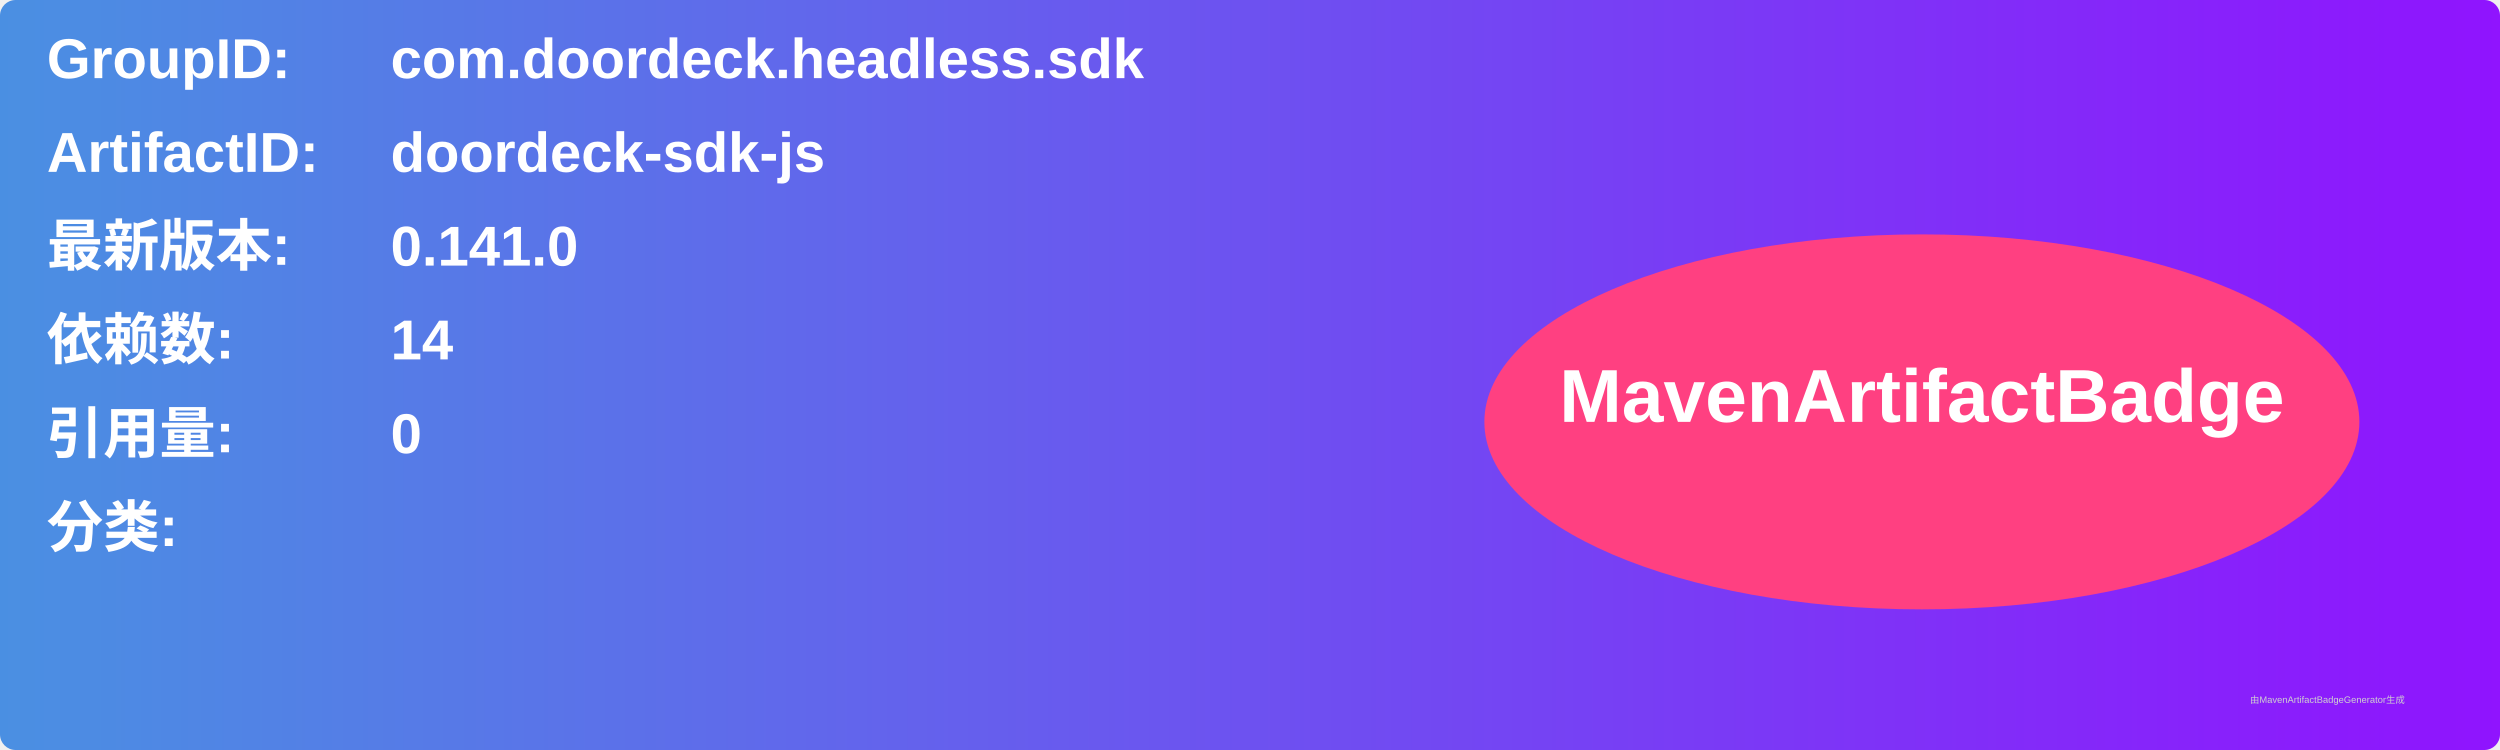
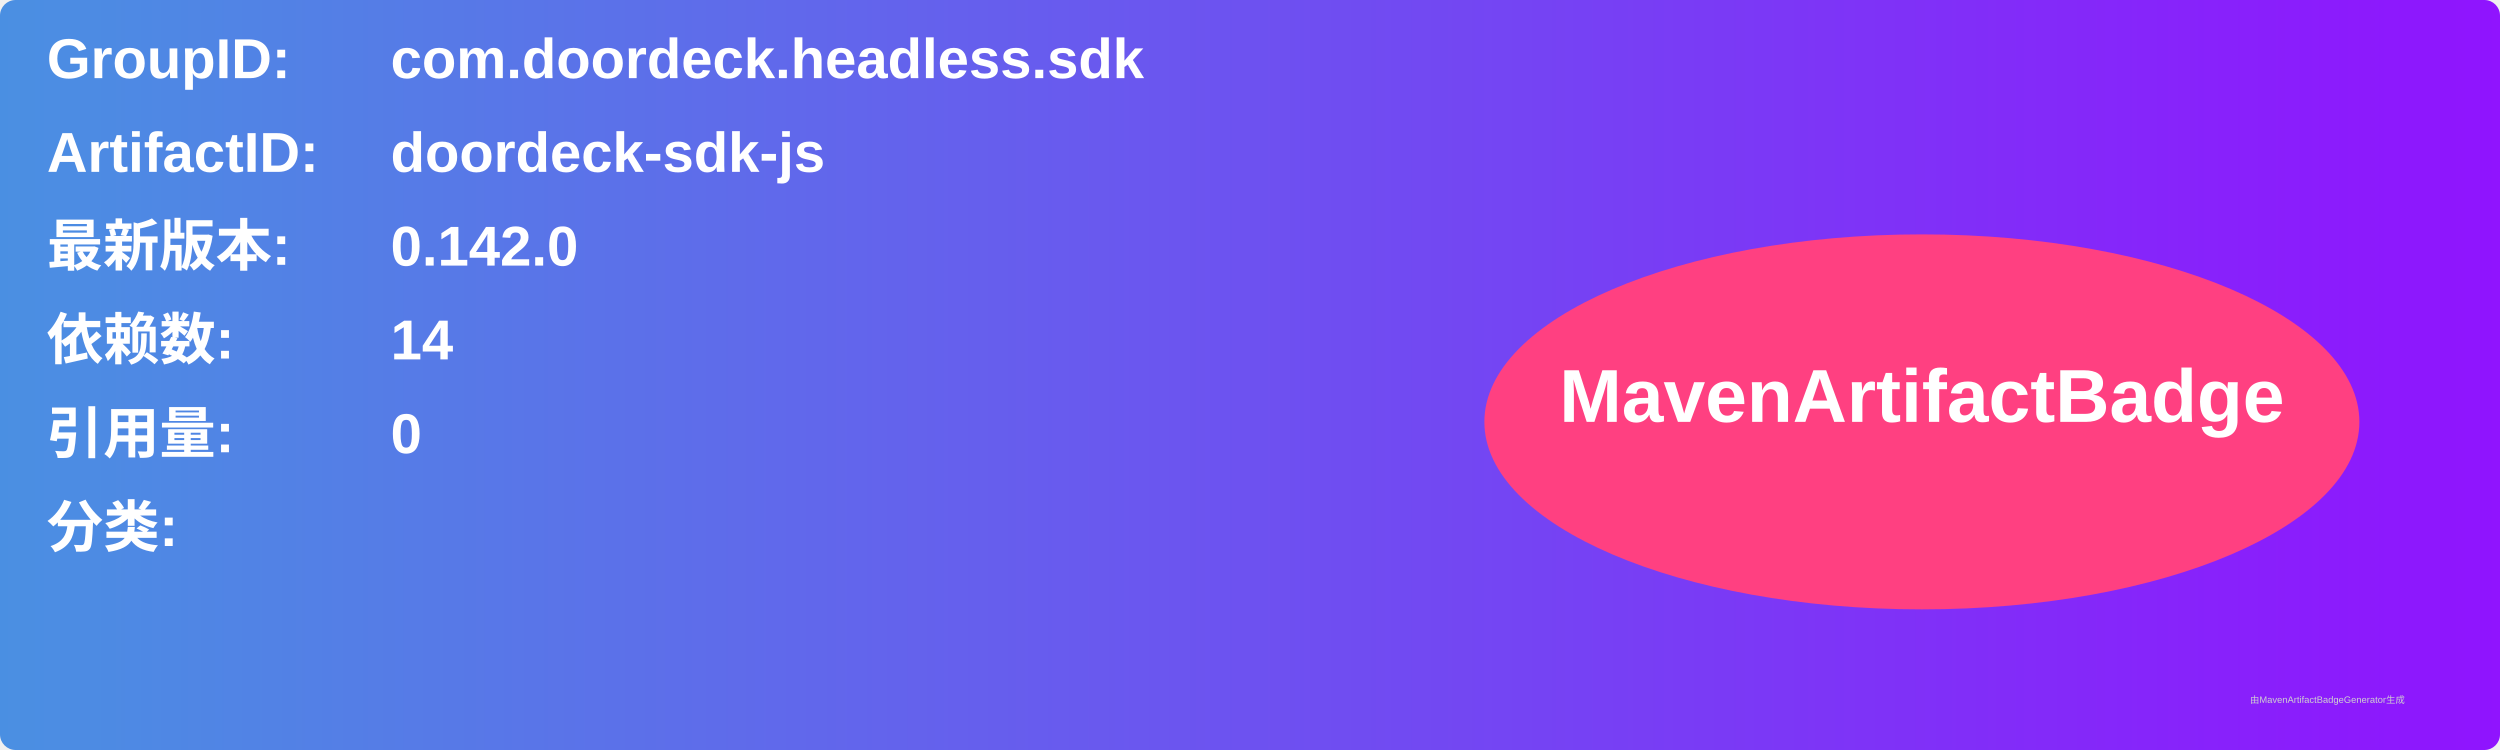
<svg xmlns="http://www.w3.org/2000/svg" width="800" height="240" viewBox="0 0 800 240">
  <linearGradient id="grad" x1="0%" y1="0%" x2="100%" y2="0%">
    <stop offset="0%" stop-color="#4a90e2" />
    <stop offset="100%" stop-color="#9013fe" />
  </linearGradient>
  <rect width="100%" height="100%" rx="5" ry="5" fill="url(#grad)" />
  <g transform="translate(15, 15)">
    <text x="0" y="10" font-family="Arial" font-size="18" fill="white" font-weight="bold" width="260">GroupID:</text>
    <text x="110" y="10" font-family="Arial" font-size="18" fill="white" font-weight="bold" width="460">com.doordeck.headless.sdk</text>
    <text x="0" y="40" font-family="Arial" font-size="18" fill="white" font-weight="bold" width="260">ArtifactID:</text>
    <text x="110" y="40" font-family="Arial" font-size="18" fill="white" font-weight="bold" width="460">doordeck-sdk-js</text>
    <text x="0" y="70" font-family="Arial" font-size="18" fill="white" font-weight="bold">最新版本:</text>
    <text x="110" y="70" font-family="Arial" font-size="18" fill="white" font-weight="bold">
-       <tspan font-weight="bold">0.141.0</tspan>
+       <tspan font-weight="bold">0.142.0</tspan>
    </text>
    <text x="0" y="100" font-family="Arial" font-size="18" fill="white" font-weight="bold">依赖数: </text>
    <text x="110" y="100" font-family="Arial" font-size="18" fill="white">
      <tspan font-weight="bold">14</tspan>
    </text>
    <text x="0" y="130" font-family="Arial" font-size="18" fill="white" font-weight="bold">引用量: </text>
    <text x="110" y="130" font-family="Arial" font-size="18" fill="white">
      <tspan font-weight="bold">0</tspan>
    </text>
    <text x="0" y="160" font-family="Arial" font-size="18" fill="white" font-weight="bold">分类:</text>
    <text x="10" y="190" font-family="Arial" font-size="10" fill="white">
      <tspan font-weight="bold" />
    </text>
    <ellipse cx="600" cy="120" rx="140" ry="60" fill="#ff4081" />
    <text x="600" y="120" text-anchor="middle" font-family="Arial" font-size="24" fill="white" font-weight="bold">MavenArtifactBadge</text>
  </g>
  <text x="720" y="225" font-family="Arial" font-size="3" fill="#d0d0d0">由MavenArtifactBadgeGenerator生成</text>
</svg>
